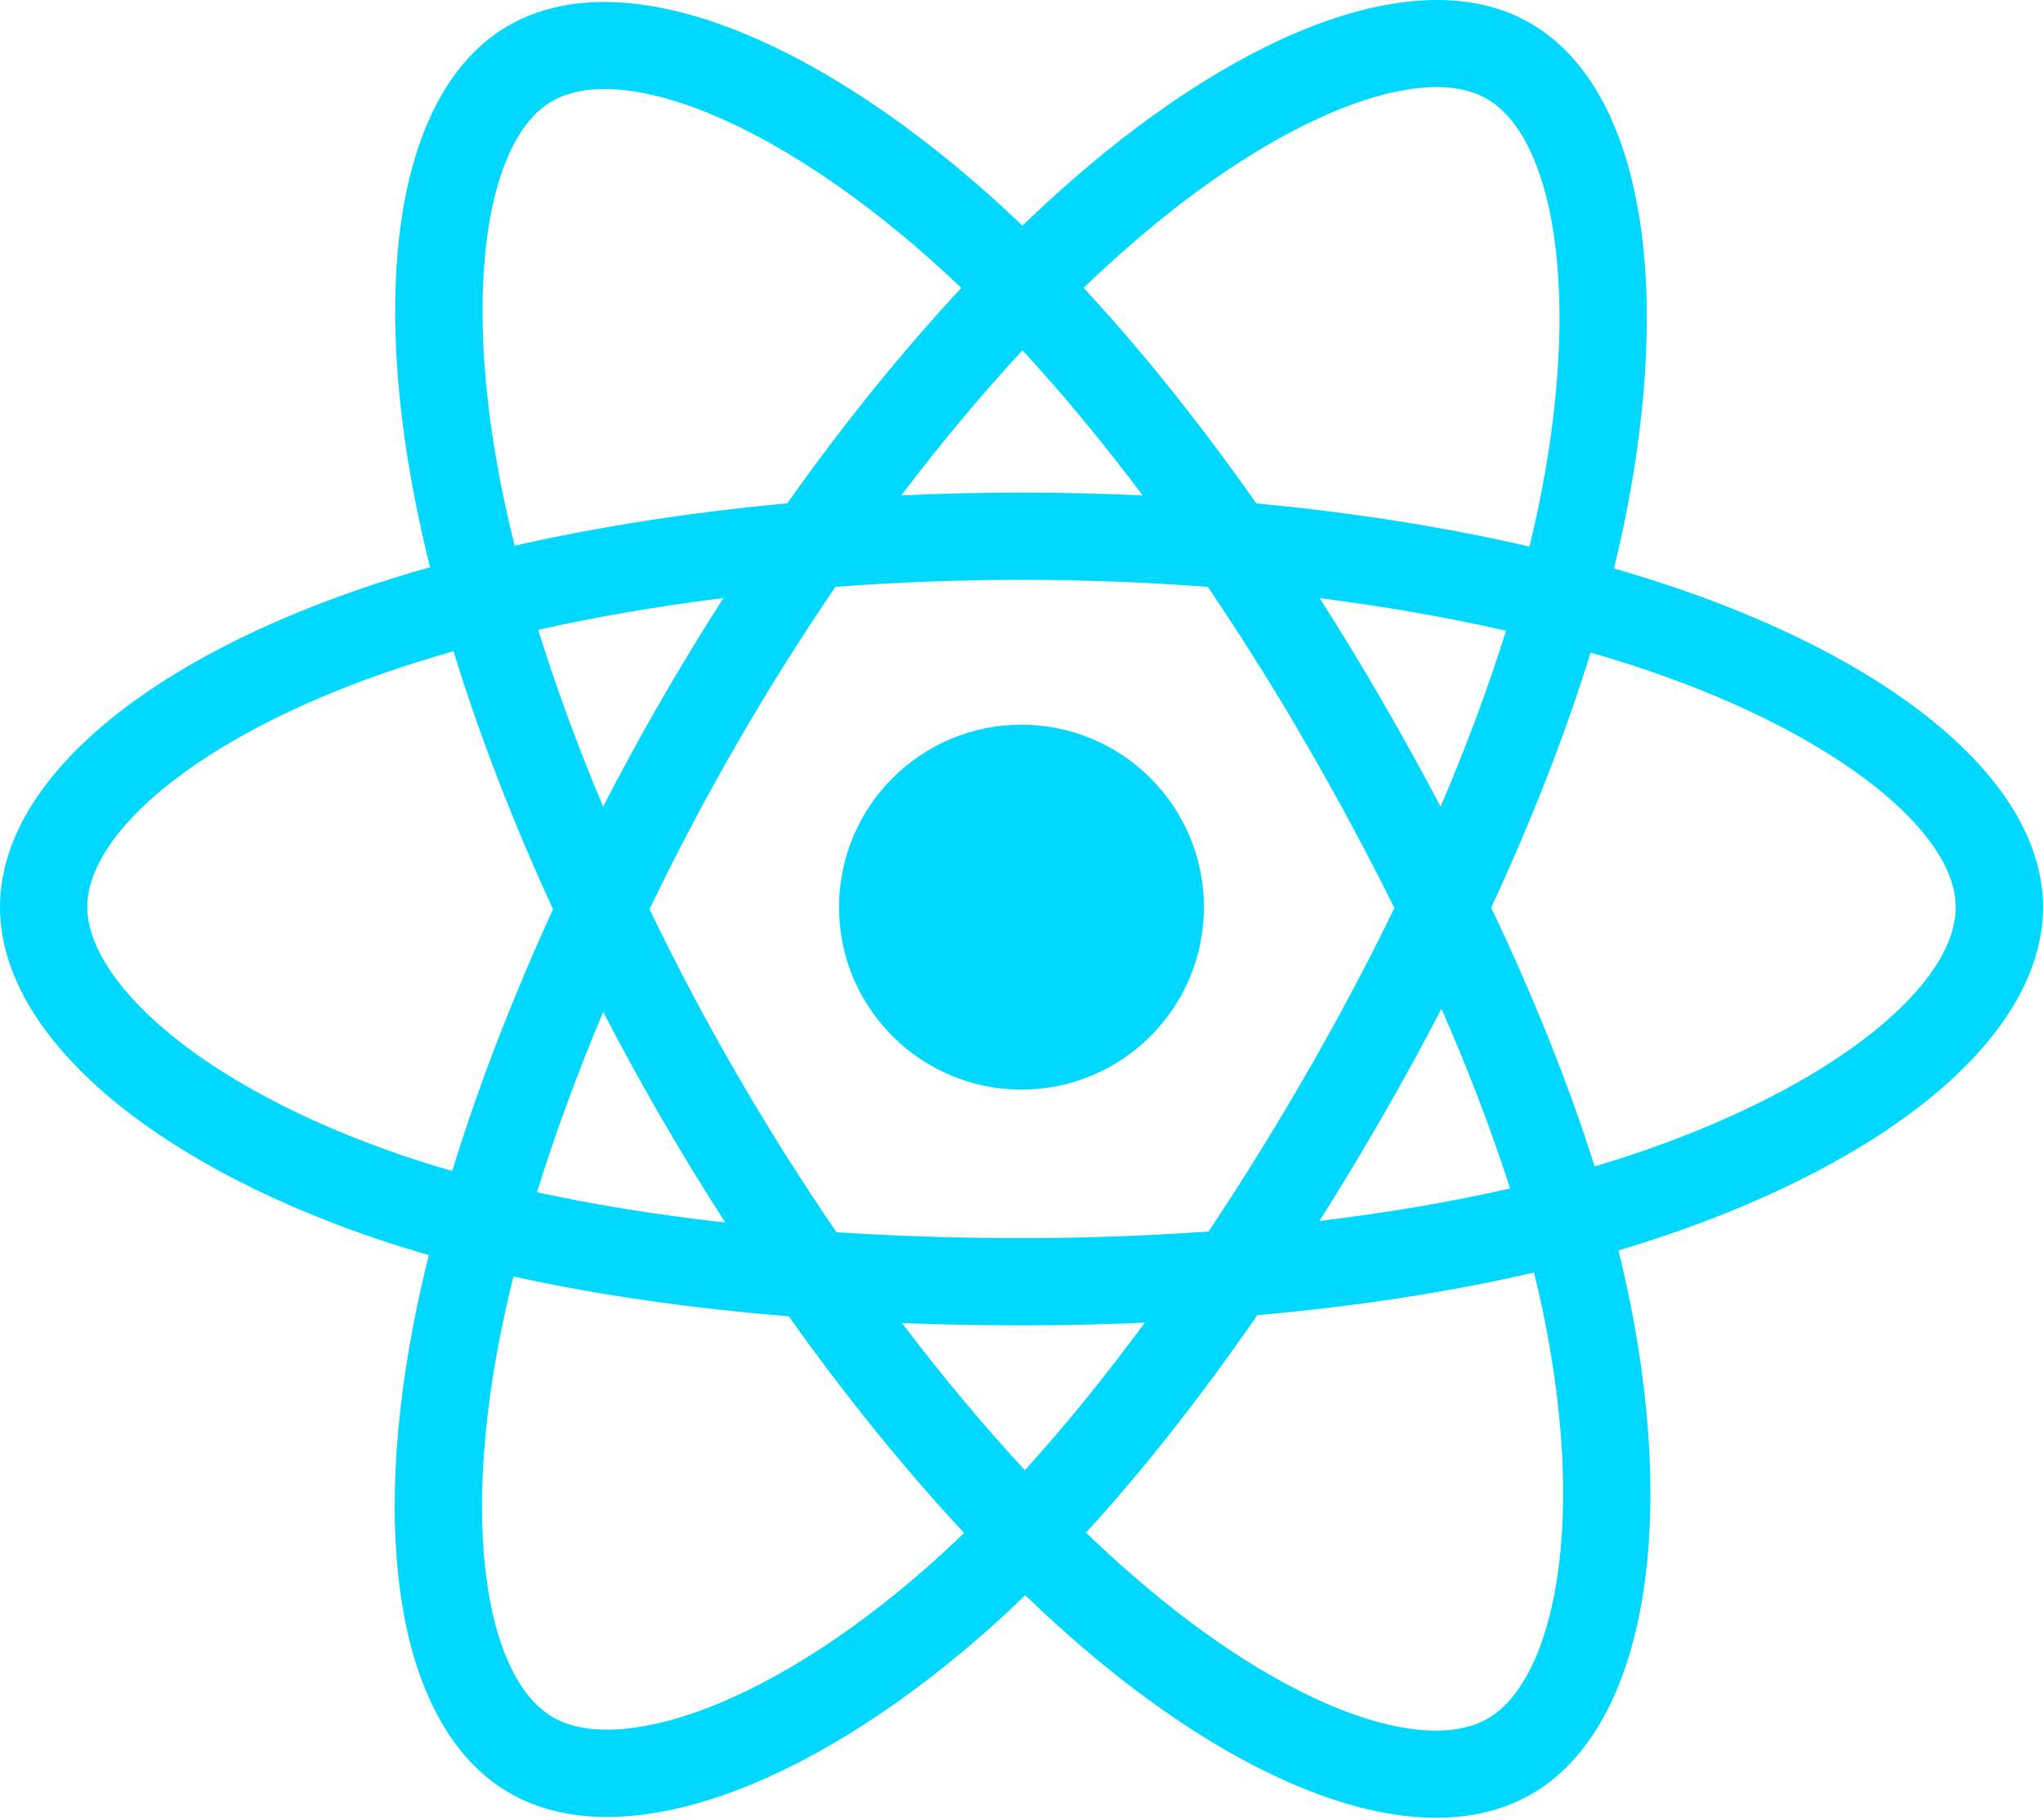
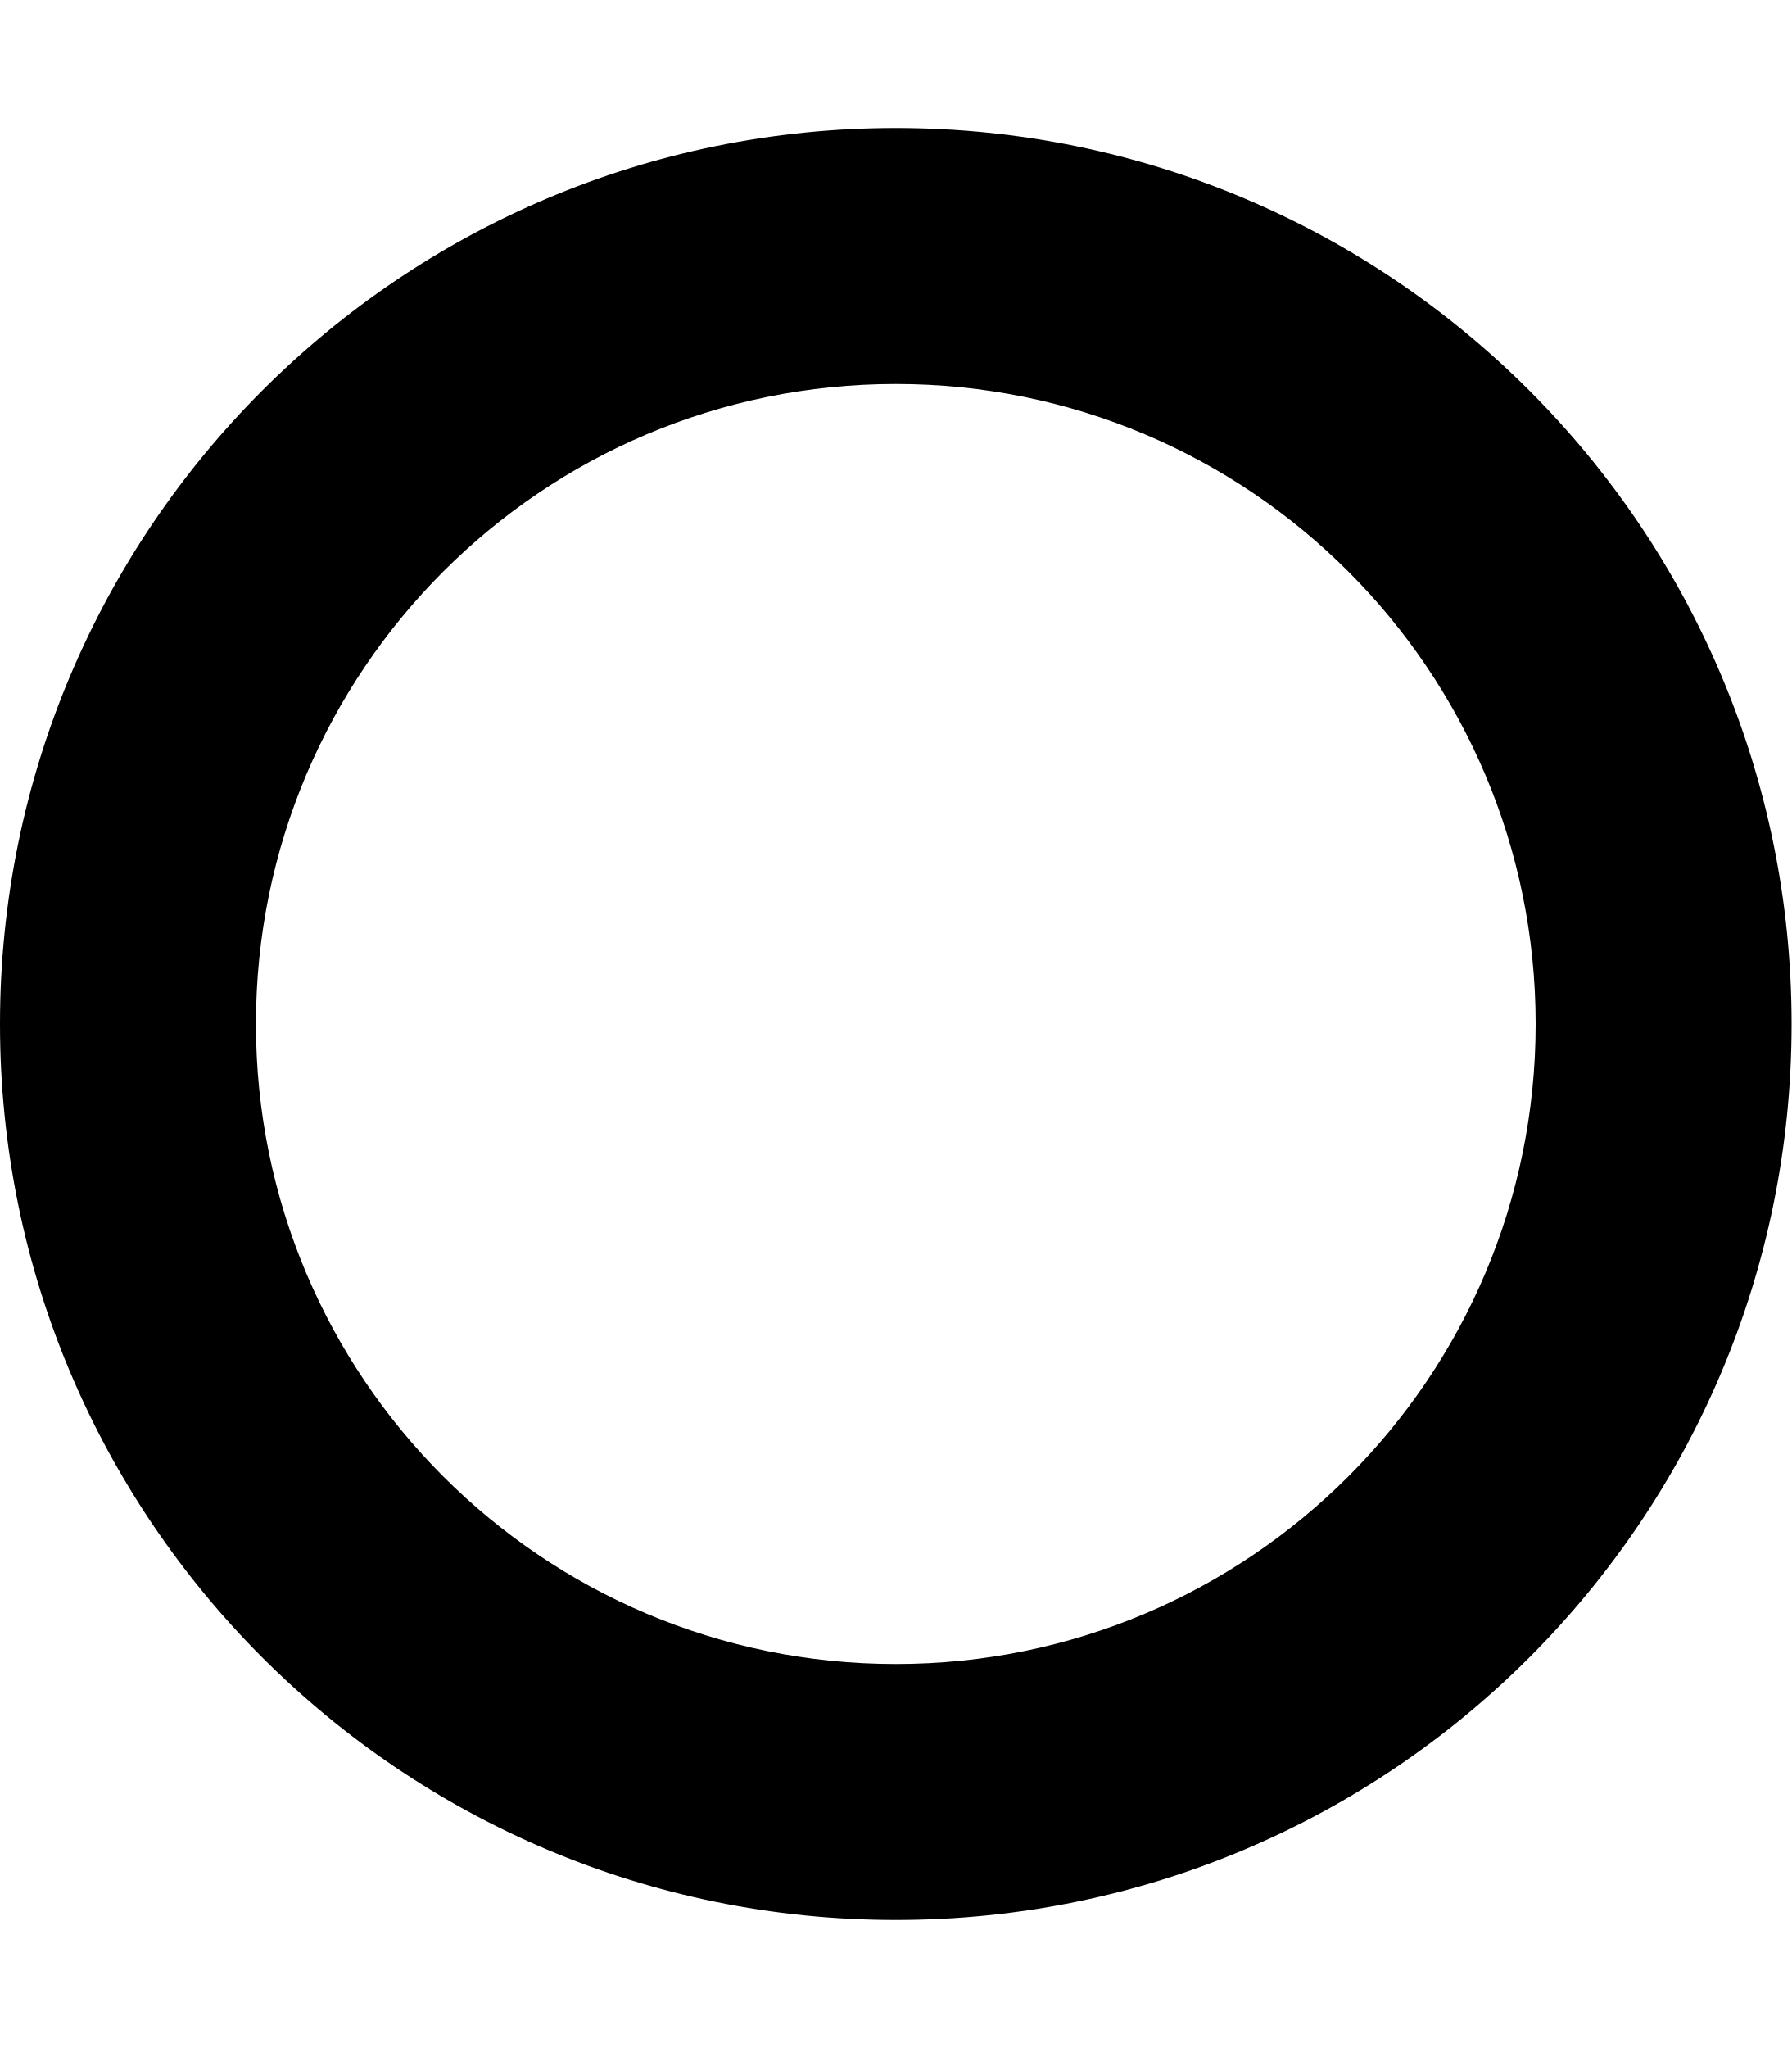
- <svg xmlns="http://www.w3.org/2000/svg" aria-hidden="true" role="img" class="iconify iconify--logos" width="35.93" height="32" preserveAspectRatio="xMidYMid meet" viewBox="0 0 256 228">
-   <path fill="#00D8FF" d="M210.483 73.824a171.49 171.49 0 0 0-8.24-2.597c.465-1.9.893-3.777 1.273-5.621c6.238-30.281 2.16-54.676-11.769-62.708c-13.355-7.7-35.196.329-57.254 19.526a171.23 171.23 0 0 0-6.375 5.848a155.866 155.866 0 0 0-4.241-3.917C100.759 3.829 77.587-4.822 63.673 3.233C50.33 10.957 46.379 33.89 51.995 62.588a170.974 170.974 0 0 0 1.892 8.48c-3.28.932-6.445 1.924-9.474 2.98C17.309 83.498 0 98.307 0 113.668c0 15.865 18.582 31.778 46.812 41.427a145.52 145.52 0 0 0 6.921 2.165a167.467 167.467 0 0 0-2.01 9.138c-5.354 28.2-1.173 50.591 12.134 58.266c13.744 7.926 36.812-.22 59.273-19.855a145.567 145.567 0 0 0 5.342-4.923a168.064 168.064 0 0 0 6.92 6.314c21.758 18.722 43.246 26.282 56.54 18.586c13.731-7.949 18.194-32.003 12.4-61.268a145.016 145.016 0 0 0-1.535-6.842c1.62-.48 3.21-.974 4.76-1.488c29.348-9.723 48.443-25.443 48.443-41.52c0-15.417-17.868-30.326-45.517-39.844Zm-6.365 70.984c-1.4.463-2.836.91-4.3 1.345c-3.24-10.257-7.612-21.163-12.963-32.432c5.106-11 9.31-21.767 12.459-31.957c2.619.758 5.16 1.557 7.61 2.4c23.69 8.156 38.14 20.213 38.14 29.504c0 9.896-15.606 22.743-40.946 31.14Zm-10.514 20.834c2.562 12.94 2.927 24.64 1.23 33.787c-1.524 8.219-4.59 13.698-8.382 15.893c-8.067 4.67-25.32-1.4-43.927-17.412a156.726 156.726 0 0 1-6.437-5.87c7.214-7.889 14.423-17.06 21.459-27.246c12.376-1.098 24.068-2.894 34.671-5.345a134.17 134.17 0 0 1 1.386 6.193ZM87.276 214.515c-7.882 2.783-14.16 2.863-17.955.675c-8.075-4.657-11.432-22.636-6.853-46.752a156.923 156.923 0 0 1 1.869-8.499c10.486 2.32 22.093 3.988 34.498 4.994c7.084 9.967 14.501 19.128 21.976 27.15a134.668 134.668 0 0 1-4.877 4.492c-9.933 8.682-19.886 14.842-28.658 17.94ZM50.35 144.747c-12.483-4.267-22.792-9.812-29.858-15.863c-6.35-5.437-9.555-10.836-9.555-15.216c0-9.322 13.897-21.212 37.076-29.293c2.813-.98 5.757-1.905 8.812-2.773c3.204 10.42 7.406 21.315 12.477 32.332c-5.137 11.18-9.399 22.249-12.634 32.792a134.718 134.718 0 0 1-6.318-1.979Zm12.378-84.26c-4.811-24.587-1.616-43.134 6.425-47.789c8.564-4.958 27.502 2.111 47.463 19.835a144.318 144.318 0 0 1 3.841 3.545c-7.438 7.987-14.787 17.08-21.808 26.988c-12.04 1.116-23.565 2.908-34.161 5.309a160.342 160.342 0 0 1-1.76-7.887Zm110.427 27.268a347.8 347.8 0 0 0-7.785-12.803c8.168 1.033 15.994 2.404 23.343 4.08c-2.206 7.072-4.956 14.465-8.193 22.045a381.151 381.151 0 0 0-7.365-13.322Zm-45.032-43.861c5.044 5.465 10.096 11.566 15.065 18.186a322.04 322.04 0 0 0-30.257-.006c4.974-6.559 10.069-12.652 15.192-18.18ZM82.802 87.83a323.167 323.167 0 0 0-7.227 13.238c-3.184-7.553-5.909-14.98-8.134-22.152c7.304-1.634 15.093-2.97 23.209-3.984a321.524 321.524 0 0 0-7.848 12.897Zm8.081 65.352c-8.385-.936-16.291-2.203-23.593-3.793c2.26-7.3 5.045-14.885 8.298-22.6a321.187 321.187 0 0 0 7.257 13.246c2.594 4.48 5.28 8.868 8.038 13.147Zm37.542 31.03c-5.184-5.592-10.354-11.779-15.403-18.433c4.902.192 9.899.29 14.978.29c5.218 0 10.376-.117 15.453-.343c-4.985 6.774-10.018 12.97-15.028 18.486Zm52.198-57.817c3.422 7.8 6.306 15.345 8.596 22.52c-7.422 1.694-15.436 3.058-23.88 4.071a382.417 382.417 0 0 0 7.859-13.026a347.403 347.403 0 0 0 7.425-13.565Zm-16.898 8.101a358.557 358.557 0 0 1-12.281 19.815a329.4 329.4 0 0 1-23.444.823c-7.967 0-15.716-.248-23.178-.732a310.202 310.202 0 0 1-12.513-19.846h.001a307.41 307.41 0 0 1-10.923-20.627a310.278 310.278 0 0 1 10.89-20.637l-.001.001a307.318 307.318 0 0 1 12.413-19.761c7.613-.576 15.42-.876 23.31-.876H128c7.926 0 15.743.303 23.354.883a329.357 329.357 0 0 1 12.335 19.695a358.489 358.489 0 0 1 11.036 20.54a329.472 329.472 0 0 1-11 20.722Zm22.56-122.124c8.572 4.944 11.906 24.881 6.52 51.026c-.344 1.668-.73 3.367-1.15 5.09c-10.622-2.452-22.155-4.275-34.23-5.408c-7.034-10.017-14.323-19.124-21.64-27.008a160.789 160.789 0 0 1 5.888-5.4c18.9-16.447 36.564-22.941 44.612-18.3ZM128 90.808c12.625 0 22.86 10.235 22.86 22.86s-10.235 22.86-22.86 22.86s-22.86-10.235-22.86-22.86s10.235-22.86 22.86-22.86Z" />
+ <svg xmlns="http://www.w3.org/2000/svg" viewBox="0 0 448 512">
+   <path d="M224 96a160 160 0 1 0 0 320 160 160 0 1 0 0-320zM448 256A224 224 0 1 1 0 256a224 224 0 1 1 448 0z" />
</svg>
